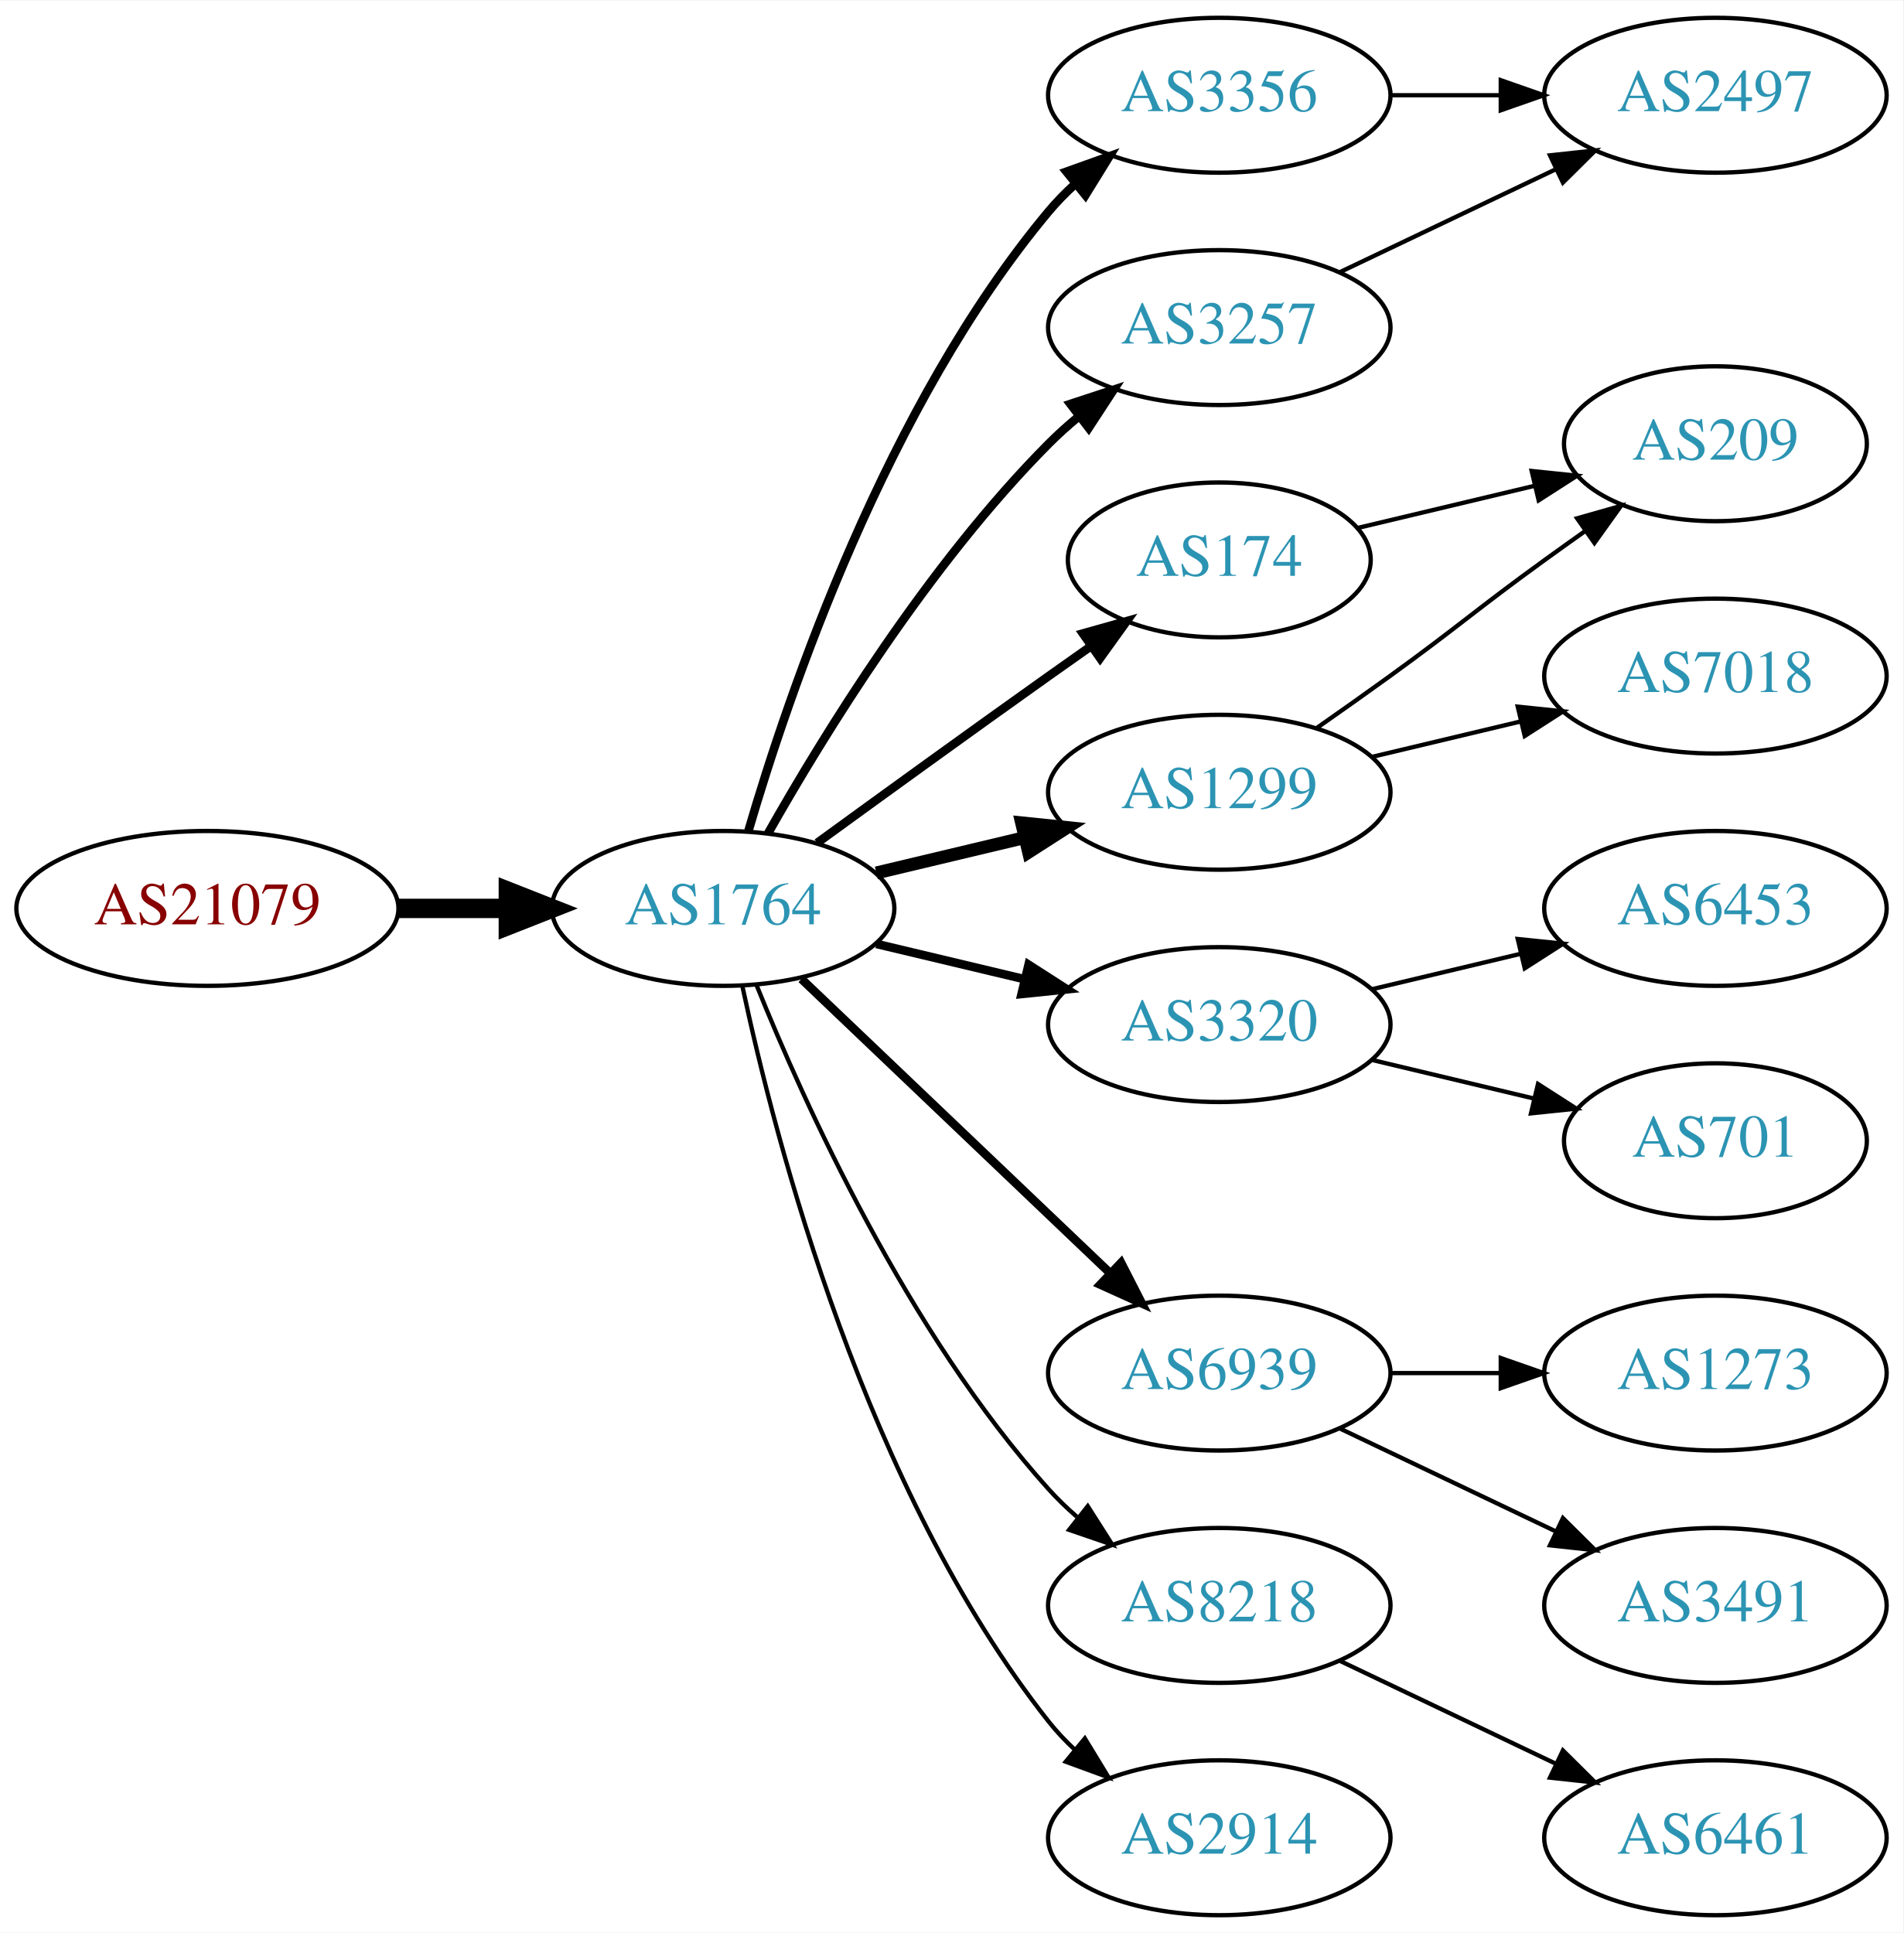
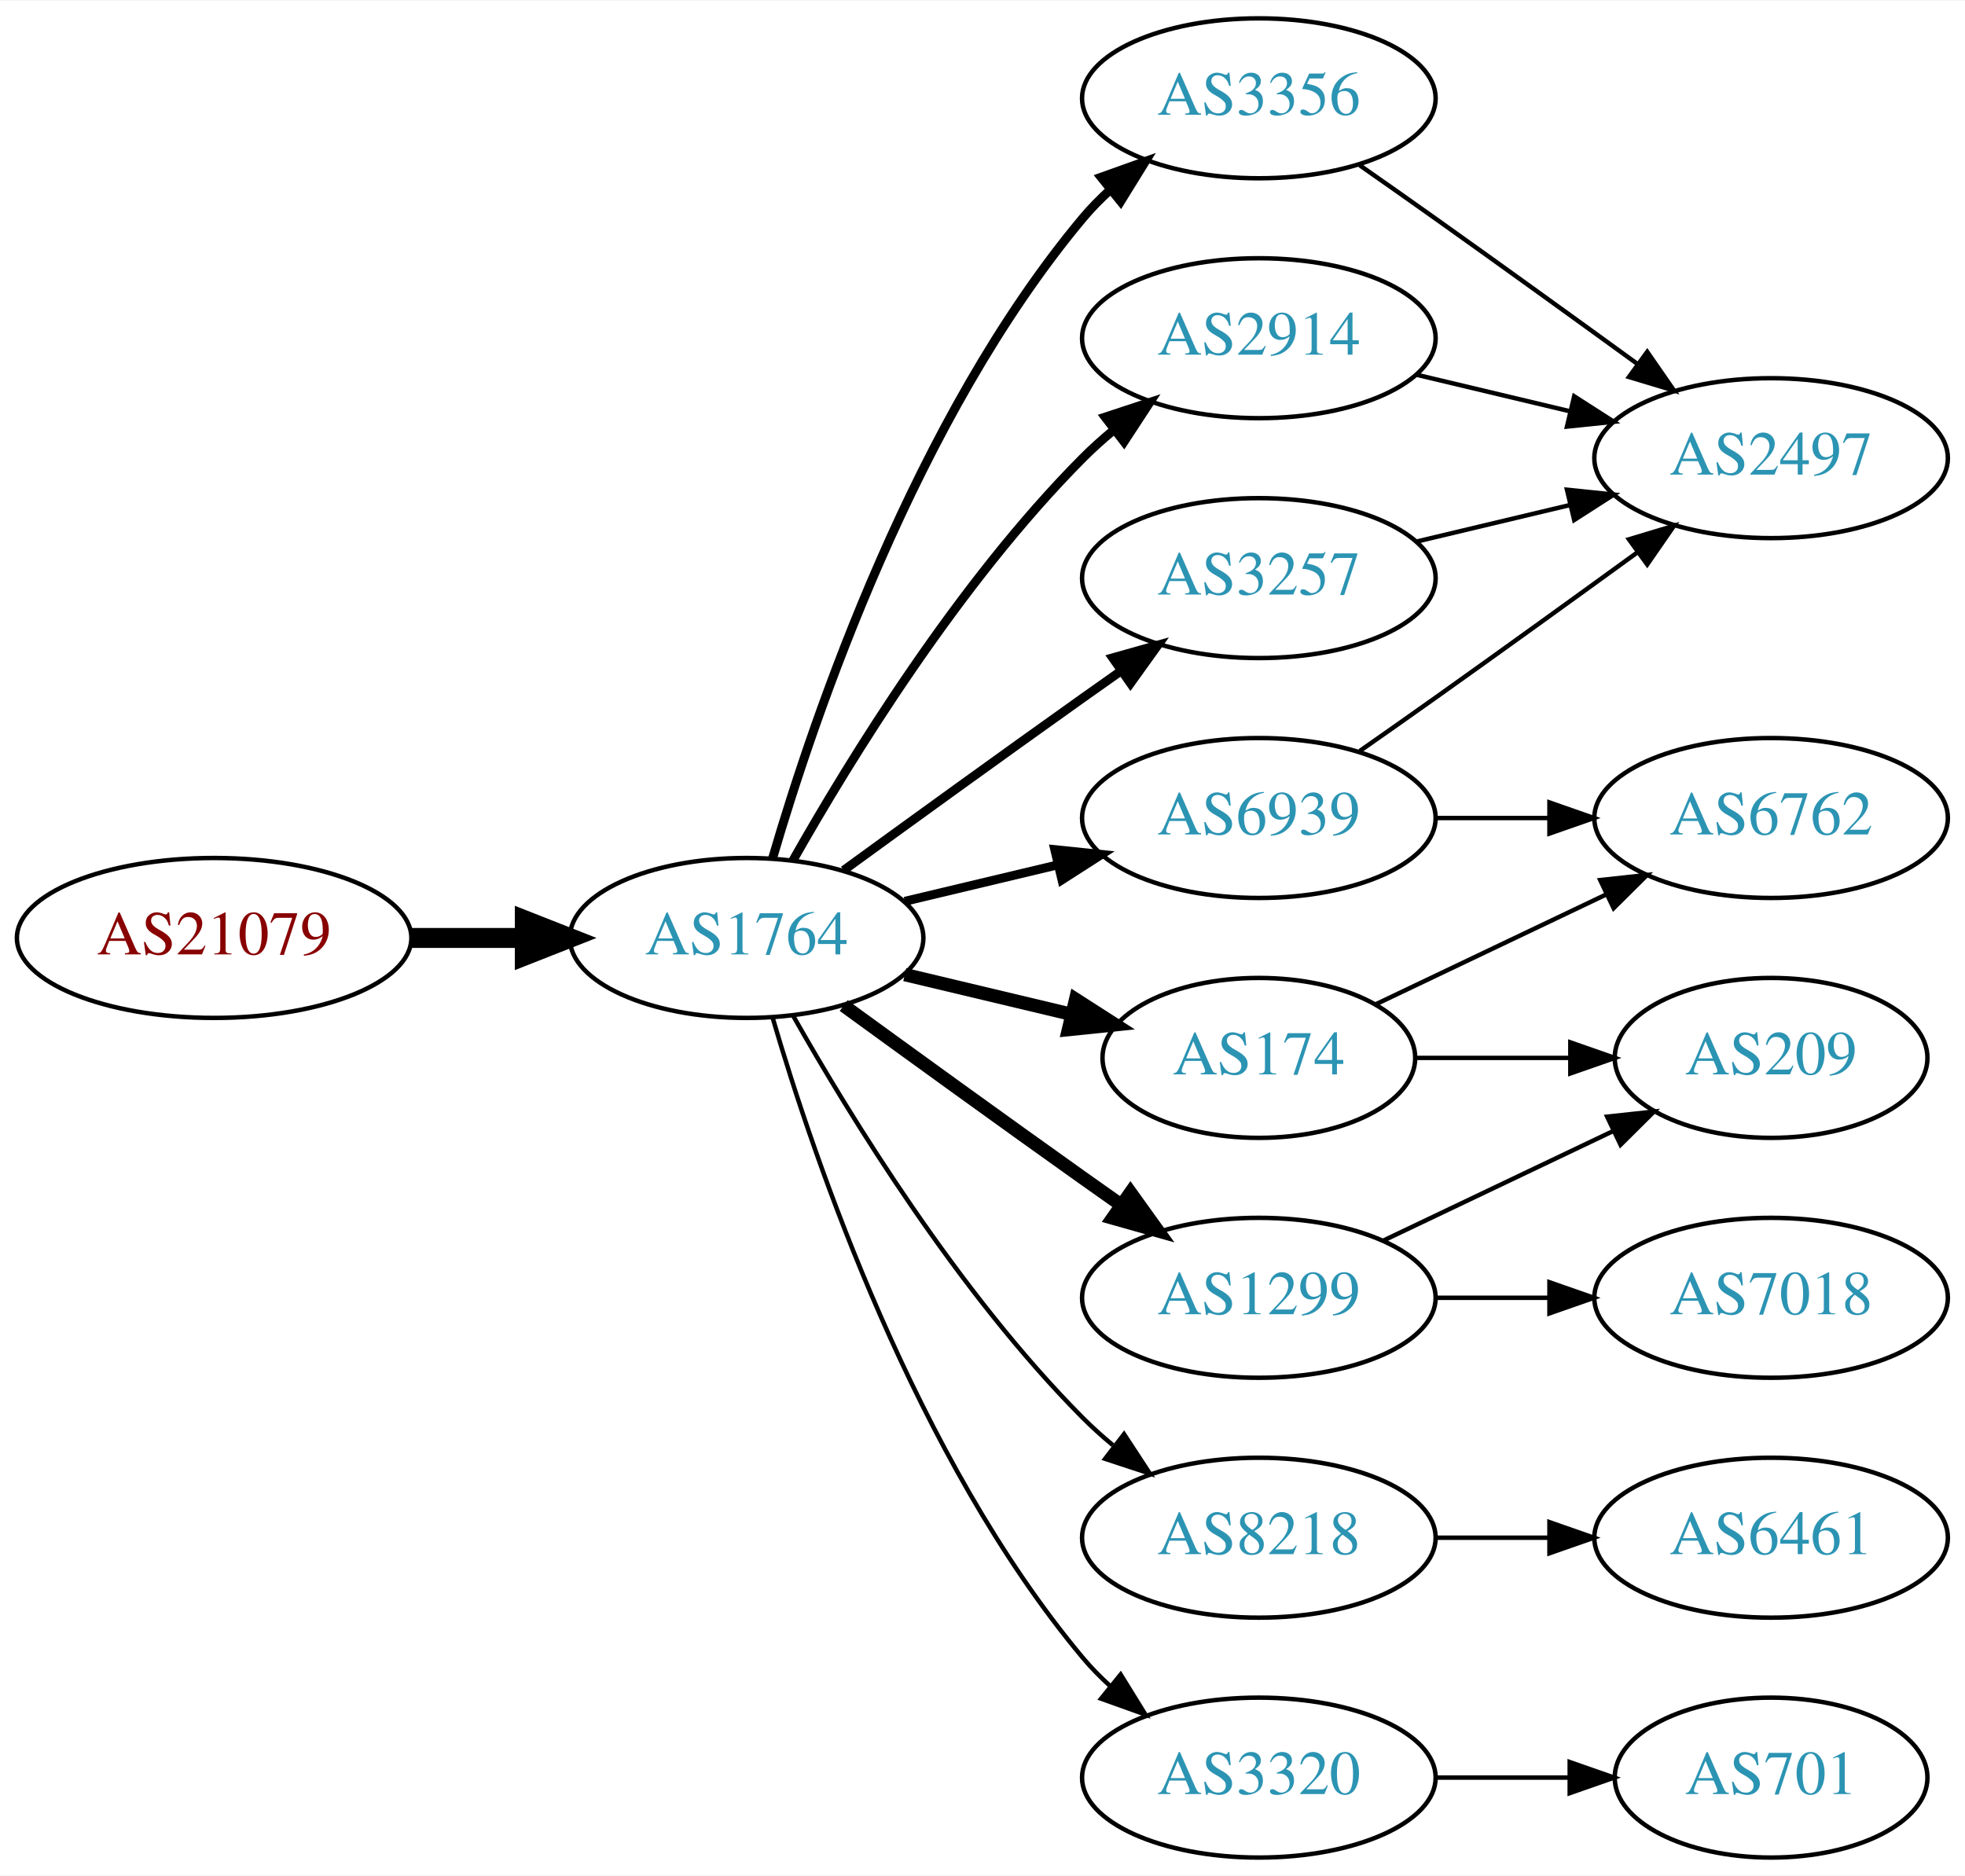
- <svg xmlns="http://www.w3.org/2000/svg" xmlns:xlink="http://www.w3.org/1999/xlink" width="442pt" height="449pt" viewBox="0.00 0.00 442.27 449.00">
-   <g id="graph0" class="graph" transform="scale(1 1) rotate(0) translate(4 445)">
-     <polygon fill="white" stroke="none" points="-4,4 -4,-445 438.271,-445 438.271,4 -4,4" />
+ <svg xmlns="http://www.w3.org/2000/svg" xmlns:xlink="http://www.w3.org/1999/xlink" width="442pt" height="422pt" viewBox="0.00 0.00 442.27 422.00">
+   <g id="graph0" class="graph" transform="scale(1 1) rotate(0) translate(4 418)">
+     <polygon fill="white" stroke="none" points="-4,4 -4,-418 438.271,-418 438.271,4 -4,4" />
    <g id="node1" class="node">
      <g id="a_node1">
        <a xlink:href="/asn/21079" xlink:title="AS21079 ~ Vienna, AT [AT]">
-           <ellipse fill="#ffffff" stroke="black" cx="44.196" cy="-234" rx="44.393" ry="18" />
-           <text text-anchor="middle" x="44.196" y="-230.3" font-family="Times,serif" font-size="14.00" fill="#880000">AS21079</text>
+           <ellipse fill="#ffffff" stroke="black" cx="44.196" cy="-207" rx="44.393" ry="18" />
+           <text text-anchor="middle" x="44.196" y="-203.3" font-family="Times,serif" font-size="14.00" fill="#880000">AS21079</text>
        </a>
      </g>
    </g>
    <g id="node2" class="node">
      <g id="a_node2">
        <a xlink:href="/asn/1764" xlink:title="AS1764 ~ NEXTLAYER-AS [AT]">
-           <ellipse fill="#ffffff" stroke="black" cx="164.039" cy="-234" rx="39.794" ry="18" />
-           <text text-anchor="middle" x="164.039" y="-230.3" font-family="Times,serif" font-size="14.00" fill="#2c94b3">AS1764</text>
+           <ellipse fill="#ffffff" stroke="black" cx="164.039" cy="-207" rx="39.794" ry="18" />
+           <text text-anchor="middle" x="164.039" y="-203.3" font-family="Times,serif" font-size="14.00" fill="#2c94b3">AS1764</text>
        </a>
      </g>
    </g>
    <g id="edge1" class="edge">
-       <path fill="none" stroke="black" stroke-width="4.5" d="M88.407,-234C96.72,-234 105.482,-234 113.965,-234" />
-       <polygon fill="black" stroke="black" stroke-width="4.5" points="114.123,-237.938 124.123,-234 114.123,-230.063 114.123,-237.938" />
+       <path fill="none" stroke="black" stroke-width="4.5" d="M88.407,-207C96.72,-207 105.482,-207 113.965,-207" />
+       <polygon fill="black" stroke="black" stroke-width="4.5" points="114.123,-210.938 124.123,-207 114.123,-203.063 114.123,-210.938" />
    </g>
    <g id="node3" class="node">
      <g id="a_node3">
-         <a xlink:href="/asn/174" xlink:title="AS174 ~ Cogent Communications [US]">
-           <ellipse fill="#ffffff" stroke="black" cx="279.332" cy="-315" rx="35.194" ry="18" />
-           <text text-anchor="middle" x="279.332" y="-311.3" font-family="Times,serif" font-size="14.00" fill="#2c94b3">AS174</text>
+         <a xlink:href="/asn/3257" xlink:title="AS3257 ~ GTT [DE]">
+           <ellipse fill="#ffffff" stroke="black" cx="279.332" cy="-288" rx="39.794" ry="18" />
+           <text text-anchor="middle" x="279.332" y="-284.3" font-family="Times,serif" font-size="14.00" fill="#2c94b3">AS3257</text>
        </a>
      </g>
    </g>
    <g id="edge2" class="edge">
-       <path fill="none" stroke="black" stroke-width="2" d="M185.887,-249.222C200.821,-260.091 221.435,-275.025 239.685,-288 242.895,-290.282 246.264,-292.661 249.619,-295.018" />
-       <polygon fill="black" stroke="black" stroke-width="2" points="247.631,-297.899 257.83,-300.77 251.647,-292.166 247.631,-297.899" />
+       <path fill="none" stroke="black" stroke-width="2" d="M185.887,-222.222C200.821,-233.091 221.435,-248.025 239.685,-261 242.506,-263.005 245.449,-265.085 248.397,-267.159" />
+       <polygon fill="black" stroke="black" stroke-width="2" points="246.424,-270.05 256.621,-272.926 250.443,-264.319 246.424,-270.05" />
    </g>
    <g id="node4" class="node">
      <g id="a_node4">
-         <a xlink:href="/asn/3356" xlink:title="AS3356 ~ Level 3 Parent, LLC [US]">
-           <ellipse fill="#ffffff" stroke="black" cx="279.332" cy="-423" rx="39.794" ry="18" />
-           <text text-anchor="middle" x="279.332" y="-419.3" font-family="Times,serif" font-size="14.00" fill="#2c94b3">AS3356</text>
+         <a xlink:href="/asn/174" xlink:title="AS174 ~ Cogent Communications [US]">
+           <ellipse fill="#ffffff" stroke="black" cx="279.332" cy="-180" rx="35.194" ry="18" />
+           <text text-anchor="middle" x="279.332" y="-176.3" font-family="Times,serif" font-size="14.00" fill="#2c94b3">AS174</text>
        </a>
      </g>
    </g>
    <g id="edge3" class="edge">
-       <path fill="none" stroke="black" stroke-width="2" d="M169.913,-252.002C179.227,-283.844 202.043,-350.981 239.685,-396 241.555,-398.237 243.654,-400.374 245.88,-402.396" />
-       <polygon fill="black" stroke="black" stroke-width="2" points="243.823,-405.234 253.799,-408.804 248.227,-399.793 243.823,-405.234" />
+       <path fill="none" stroke="black" stroke-width="3" d="M199.646,-198.752C211.44,-195.942 224.745,-192.771 237.013,-189.847" />
+       <polygon fill="black" stroke="black" stroke-width="3" points="238.101,-193.186 247.018,-187.463 236.479,-186.376 238.101,-193.186" />
    </g>
    <g id="node5" class="node">
      <g id="a_node5">
-         <a xlink:href="/asn/3257" xlink:title="AS3257 ~ GTT [DE]">
-           <ellipse fill="#ffffff" stroke="black" cx="279.332" cy="-369" rx="39.794" ry="18" />
-           <text text-anchor="middle" x="279.332" y="-365.3" font-family="Times,serif" font-size="14.00" fill="#2c94b3">AS3257</text>
+         <a xlink:href="/asn/3356" xlink:title="AS3356 ~ Level 3 Parent, LLC [US]">
+           <ellipse fill="#ffffff" stroke="black" cx="279.332" cy="-396" rx="39.794" ry="18" />
+           <text text-anchor="middle" x="279.332" y="-392.3" font-family="Times,serif" font-size="14.00" fill="#2c94b3">AS3356</text>
        </a>
      </g>
    </g>
    <g id="edge4" class="edge">
-       <path fill="none" stroke="black" stroke-width="2" d="M174.498,-251.49C187.28,-274.096 211.712,-313.886 239.685,-342 241.796,-344.121 244.092,-346.188 246.477,-348.171" />
-       <polygon fill="black" stroke="black" stroke-width="2" points="244.73,-351.242 254.793,-354.556 248.993,-345.69 244.73,-351.242" />
+       <path fill="none" stroke="black" stroke-width="2" d="M169.913,-225.002C179.227,-256.844 202.043,-323.981 239.685,-369 241.555,-371.237 243.654,-373.374 245.88,-375.396" />
+       <polygon fill="black" stroke="black" stroke-width="2" points="243.823,-378.234 253.799,-381.804 248.227,-372.793 243.823,-378.234" />
    </g>
    <g id="node6" class="node">
      <g id="a_node6">
-         <a xlink:href="/asn/3320" xlink:title="AS3320 ~ DTAG [DE]">
-           <ellipse fill="#ffffff" stroke="black" cx="279.332" cy="-207" rx="39.794" ry="18" />
-           <text text-anchor="middle" x="279.332" y="-203.3" font-family="Times,serif" font-size="14.00" fill="#2c94b3">AS3320</text>
+         <a xlink:href="/asn/8218" xlink:title="AS8218 ~ legacy Neotelecoms [FR]">
+           <ellipse fill="#ffffff" stroke="black" cx="279.332" cy="-72" rx="39.794" ry="18" />
+           <text text-anchor="middle" x="279.332" y="-68.3" font-family="Times,serif" font-size="14.00" fill="#2c94b3">AS8218</text>
        </a>
      </g>
    </g>
    <g id="edge5" class="edge">
-       <path fill="none" stroke="black" stroke-width="2" d="M199.646,-225.752C210.517,-223.162 222.671,-220.265 234.114,-217.538" />
-       <polygon fill="black" stroke="black" stroke-width="2" points="235.02,-220.92 243.936,-215.197 233.397,-214.111 235.02,-220.92" />
+       <path fill="none" stroke="black" d="M174.498,-189.51C187.28,-166.904 211.712,-127.114 239.685,-99 241.796,-96.879 244.092,-94.812 246.477,-92.829" />
+       <polygon fill="black" stroke="black" points="248.993,-95.31 254.793,-86.444 244.73,-89.758 248.993,-95.31" />
    </g>
    <g id="node7" class="node">
      <g id="a_node7">
        <a xlink:href="/asn/1299" xlink:title="AS1299 ~ Telia Carrier [EU]">
-           <ellipse fill="#ffffff" stroke="black" cx="279.332" cy="-261" rx="39.794" ry="18" />
-           <text text-anchor="middle" x="279.332" y="-257.3" font-family="Times,serif" font-size="14.00" fill="#2c94b3">AS1299</text>
+           <ellipse fill="#ffffff" stroke="black" cx="279.332" cy="-126" rx="39.794" ry="18" />
+           <text text-anchor="middle" x="279.332" y="-122.3" font-family="Times,serif" font-size="14.00" fill="#2c94b3">AS1299</text>
        </a>
      </g>
    </g>
    <g id="edge6" class="edge">
-       <path fill="none" stroke="black" stroke-width="3" d="M199.646,-242.248C210.517,-244.838 222.671,-247.735 234.114,-250.462" />
-       <polygon fill="black" stroke="black" stroke-width="3" points="233.397,-253.889 243.936,-252.803 235.02,-247.08 233.397,-253.889" />
+       <path fill="none" stroke="black" stroke-width="3" d="M185.887,-191.778C200.821,-180.909 221.435,-165.975 239.685,-153 242.506,-150.995 245.449,-148.915 248.397,-146.841" />
+       <polygon fill="black" stroke="black" stroke-width="3" points="250.443,-149.681 256.621,-141.074 246.424,-143.95 250.443,-149.681" />
    </g>
    <g id="node8" class="node">
      <g id="a_node8">
        <a xlink:href="/asn/6939" xlink:title="AS6939 ~ Hurricane Electric LLC [US]">
-           <ellipse fill="#ffffff" stroke="black" cx="279.332" cy="-126" rx="39.794" ry="18" />
-           <text text-anchor="middle" x="279.332" y="-122.3" font-family="Times,serif" font-size="14.00" fill="#2c94b3">AS6939</text>
+           <ellipse fill="#ffffff" stroke="black" cx="279.332" cy="-234" rx="39.794" ry="18" />
+           <text text-anchor="middle" x="279.332" y="-230.3" font-family="Times,serif" font-size="14.00" fill="#2c94b3">AS6939</text>
        </a>
      </g>
    </g>
    <g id="edge7" class="edge">
-       <path fill="none" stroke="black" stroke-width="2" d="M182.245,-217.597C201.321,-199.413 232.241,-169.937 253.838,-149.349" />
-       <polygon fill="black" stroke="black" stroke-width="2" points="256.511,-151.637 261.334,-142.203 251.681,-146.57 256.511,-151.637" />
+       <path fill="none" stroke="black" stroke-width="2" d="M199.646,-215.248C210.517,-217.838 222.671,-220.735 234.114,-223.462" />
+       <polygon fill="black" stroke="black" stroke-width="2" points="233.397,-226.889 243.936,-225.803 235.02,-220.08 233.397,-226.889" />
    </g>
    <g id="node9" class="node">
      <g id="a_node9">
-         <a xlink:href="/asn/8218" xlink:title="AS8218 ~ legacy Neotelecoms [FR]">
-           <ellipse fill="#ffffff" stroke="black" cx="279.332" cy="-72" rx="39.794" ry="18" />
-           <text text-anchor="middle" x="279.332" y="-68.3" font-family="Times,serif" font-size="14.00" fill="#2c94b3">AS8218</text>
+         <a xlink:href="/asn/2914" xlink:title="AS2914 ~ NTT America, Inc. [US]">
+           <ellipse fill="#ffffff" stroke="black" cx="279.332" cy="-342" rx="39.794" ry="18" />
+           <text text-anchor="middle" x="279.332" y="-338.3" font-family="Times,serif" font-size="14.00" fill="#2c94b3">AS2914</text>
        </a>
      </g>
    </g>
    <g id="edge8" class="edge">
-       <path fill="none" stroke="black" d="M171.786,-216.213C182.837,-188.757 206.891,-135.422 239.685,-99 241.688,-96.776 243.906,-94.637 246.239,-92.603" />
-       <polygon fill="black" stroke="black" points="248.769,-95.065 254.458,-86.127 244.437,-89.567 248.769,-95.065" />
+       <path fill="none" stroke="black" stroke-width="2" d="M174.498,-224.49C187.28,-247.096 211.712,-286.886 239.685,-315 241.796,-317.121 244.092,-319.188 246.477,-321.171" />
+       <polygon fill="black" stroke="black" stroke-width="2" points="244.73,-324.242 254.793,-327.556 248.993,-318.69 244.73,-324.242" />
    </g>
    <g id="node10" class="node">
      <g id="a_node10">
-         <a xlink:href="/asn/2914" xlink:title="AS2914 ~ NTT America, Inc. [US]">
+         <a xlink:href="/asn/3320" xlink:title="AS3320 ~ DTAG [DE]">
          <ellipse fill="#ffffff" stroke="black" cx="279.332" cy="-18" rx="39.794" ry="18" />
-           <text text-anchor="middle" x="279.332" y="-14.3" font-family="Times,serif" font-size="14.00" fill="#2c94b3">AS2914</text>
+           <text text-anchor="middle" x="279.332" y="-14.3" font-family="Times,serif" font-size="14.00" fill="#2c94b3">AS3320</text>
        </a>
      </g>
    </g>
    <g id="edge9" class="edge">
-       <path fill="none" stroke="black" d="M168.529,-215.84C176.16,-179.97 197.152,-98.845 239.685,-45 241.493,-42.712 243.545,-40.538 245.74,-38.49" />
-       <polygon fill="black" stroke="black" points="248.094,-41.086 253.6,-32.034 243.651,-35.677 248.094,-41.086" />
-     </g>
-     <g id="node18" class="node">
-       <g id="a_node18">
-         <a xlink:href="/asn/209" xlink:title="AS209 ~ CenturyLink Communications, LLC [US]">
-           <ellipse fill="#ffffff" stroke="black" cx="394.625" cy="-342" rx="35.194" ry="18" />
-           <text text-anchor="middle" x="394.625" y="-338.3" font-family="Times,serif" font-size="14.00" fill="#2c94b3">AS209</text>
-         </a>
-       </g>
-     </g>
-     <g id="edge19" class="edge">
-       <path fill="none" stroke="black" d="M311.589,-322.449C324.22,-325.459 338.974,-328.976 352.46,-332.19" />
-       <polygon fill="black" stroke="black" points="351.93,-335.661 362.469,-334.575 353.553,-328.852 351.93,-335.661" />
+       <path fill="none" stroke="black" d="M169.913,-188.998C179.227,-157.156 202.043,-90.019 239.685,-45 241.555,-42.763 243.654,-40.626 245.88,-38.604" />
+       <polygon fill="black" stroke="black" points="248.227,-41.208 253.799,-32.196 243.823,-35.766 248.227,-41.208" />
    </g>
    <g id="node11" class="node">
      <g id="a_node11">
        <a xlink:href="/asn/2497" xlink:title="AS2497 ~ Internet Initiative Japan Inc. [JP]">
-           <ellipse fill="#ffffff" stroke="black" cx="394.625" cy="-423" rx="39.794" ry="18" />
-           <text text-anchor="middle" x="394.625" y="-419.3" font-family="Times,serif" font-size="14.00" fill="#2c94b3">AS2497</text>
+           <ellipse fill="#ffffff" stroke="black" cx="394.625" cy="-315" rx="39.794" ry="18" />
+           <text text-anchor="middle" x="394.625" y="-311.3" font-family="Times,serif" font-size="14.00" fill="#2c94b3">AS2497</text>
+         </a>
+       </g>
+     </g>
+     <g id="edge20" class="edge">
+       <path fill="none" stroke="black" d="M314.939,-296.248C325.81,-298.838 337.964,-301.735 349.407,-304.462" />
+       <polygon fill="black" stroke="black" points="348.69,-307.889 359.229,-306.803 350.313,-301.08 348.69,-307.889" />
+     </g>
+     <g id="node13" class="node">
+       <g id="a_node13">
+         <a xlink:href="/asn/209" xlink:title="AS209 ~ CenturyLink Communications, LLC [US]">
+           <ellipse fill="#ffffff" stroke="black" cx="394.625" cy="-180" rx="35.194" ry="18" />
+           <text text-anchor="middle" x="394.625" y="-176.3" font-family="Times,serif" font-size="14.00" fill="#2c94b3">AS209</text>
+         </a>
+       </g>
+     </g>
+     <g id="edge14" class="edge">
+       <path fill="none" stroke="black" d="M314.631,-180C325.501,-180 337.678,-180 349.156,-180" />
+       <polygon fill="black" stroke="black" points="349.442,-183.5 359.442,-180 349.442,-176.5 349.442,-183.5" />
+     </g>
+     <g id="node15" class="node">
+       <g id="a_node15">
+         <a xlink:href="/asn/6762" xlink:title="AS6762 ~ TELECOM ITALIA SPARKLE S.p.A. [IT]">
+           <ellipse fill="#ffffff" stroke="black" cx="394.625" cy="-234" rx="39.794" ry="18" />
+           <text text-anchor="middle" x="394.625" y="-230.3" font-family="Times,serif" font-size="14.00" fill="#2c94b3">AS6762</text>
        </a>
      </g>
    </g>
    <g id="edge15" class="edge">
-       <path fill="none" stroke="black" d="M319.004,-423C327.207,-423 335.971,-423 344.503,-423" />
-       <polygon fill="black" stroke="black" points="344.742,-426.5 354.742,-423 344.742,-419.5 344.742,-426.5" />
+       <path fill="none" stroke="black" d="M305.757,-192.119C321.059,-199.413 340.783,-208.814 357.665,-216.86" />
+       <polygon fill="black" stroke="black" points="356.172,-220.026 366.705,-221.169 359.184,-213.707 356.172,-220.026" />
    </g>
    <g id="edge10" class="edge">
-       <path fill="none" stroke="black" d="M307.468,-381.934C322.462,-389.081 341.283,-398.052 357.506,-405.785" />
-       <polygon fill="black" stroke="black" points="356.177,-409.028 366.71,-410.171 359.188,-402.709 356.177,-409.028" />
+       <path fill="none" stroke="black" d="M302.042,-380.926C307.577,-377.057 313.508,-372.889 318.978,-369 334.092,-358.255 350.826,-346.167 364.613,-336.156" />
+       <polygon fill="black" stroke="black" points="366.746,-338.933 372.776,-330.222 362.63,-333.271 366.746,-338.933" />
    </g>
    <g id="node12" class="node">
      <g id="a_node12">
-         <a xlink:href="/asn/6453" xlink:title="AS6453 ~ TATA COMMUNICATIONS (AMERICA) INC [US]">
-           <ellipse fill="#ffffff" stroke="black" cx="394.625" cy="-234" rx="39.794" ry="18" />
-           <text text-anchor="middle" x="394.625" y="-230.3" font-family="Times,serif" font-size="14.00" fill="#2c94b3">AS6453</text>
+         <a xlink:href="/asn/6461" xlink:title="AS6461 ~ Zayo Bandwidth [US]">
+           <ellipse fill="#ffffff" stroke="black" cx="394.625" cy="-72" rx="39.794" ry="18" />
+           <text text-anchor="middle" x="394.625" y="-68.3" font-family="Times,serif" font-size="14.00" fill="#2c94b3">AS6461</text>
        </a>
      </g>
    </g>
    <g id="edge11" class="edge">
-       <path fill="none" stroke="black" d="M314.939,-215.248C325.81,-217.838 337.964,-220.735 349.407,-223.462" />
-       <polygon fill="black" stroke="black" points="348.69,-226.889 359.229,-225.803 350.313,-220.08 348.69,-226.889" />
-     </g>
-     <g id="node13" class="node">
-       <g id="a_node13">
-         <a xlink:href="/asn/701" xlink:title="AS701 ~ UUNET [US]">
-           <ellipse fill="#ffffff" stroke="black" cx="394.625" cy="-180" rx="35.194" ry="18" />
-           <text text-anchor="middle" x="394.625" y="-176.3" font-family="Times,serif" font-size="14.00" fill="#2c94b3">AS701</text>
-         </a>
-       </g>
+       <path fill="none" stroke="black" d="M319.004,-72C327.207,-72 335.971,-72 344.503,-72" />
+       <polygon fill="black" stroke="black" points="344.742,-75.5 354.742,-72 344.742,-68.5 344.742,-75.5" />
    </g>
    <g id="edge12" class="edge">
-       <path fill="none" stroke="black" d="M314.939,-198.752C326.733,-195.942 340.038,-192.771 352.306,-189.847" />
-       <polygon fill="black" stroke="black" points="353.394,-193.186 362.311,-187.463 351.772,-186.376 353.394,-193.186" />
-     </g>
-     <g id="node17" class="node">
-       <g id="a_node17">
-         <a xlink:href="/asn/7018" xlink:title="AS7018 ~ AT&amp;T Services, Inc. [US]">
-           <ellipse fill="#ffffff" stroke="black" cx="394.625" cy="-288" rx="39.794" ry="18" />
-           <text text-anchor="middle" x="394.625" y="-284.3" font-family="Times,serif" font-size="14.00" fill="#2c94b3">AS7018</text>
-         </a>
-       </g>
-     </g>
-     <g id="edge17" class="edge">
-       <path fill="none" stroke="black" d="M314.939,-269.248C325.81,-271.838 337.964,-274.735 349.407,-277.462" />
-       <polygon fill="black" stroke="black" points="348.69,-280.889 359.229,-279.803 350.313,-274.08 348.69,-280.889" />
-     </g>
-     <g id="edge18" class="edge">
-       <path fill="none" stroke="black" d="M302.089,-276.009C307.623,-279.879 313.542,-284.064 318.978,-288 335.178,-299.729 338.778,-303.271 354.978,-315 358.007,-317.193 361.186,-319.463 364.364,-321.713" />
-       <polygon fill="black" stroke="black" points="362.481,-324.667 372.675,-327.555 366.506,-318.941 362.481,-324.667" />
+       <path fill="none" stroke="black" d="M307.468,-138.934C322.9,-146.29 342.385,-155.577 358.92,-163.459" />
+       <polygon fill="black" stroke="black" points="357.729,-166.768 368.262,-167.911 360.741,-160.449 357.729,-166.768" />
    </g>
    <g id="node14" class="node">
      <g id="a_node14">
-         <a xlink:href="/asn/1273" xlink:title="AS1273 ~ Vodafone Group PLC [EU]">
+         <a xlink:href="/asn/7018" xlink:title="AS7018 ~ AT&amp;T Services, Inc. [US]">
          <ellipse fill="#ffffff" stroke="black" cx="394.625" cy="-126" rx="39.794" ry="18" />
-           <text text-anchor="middle" x="394.625" y="-122.3" font-family="Times,serif" font-size="14.00" fill="#2c94b3">AS1273</text>
+           <text text-anchor="middle" x="394.625" y="-122.3" font-family="Times,serif" font-size="14.00" fill="#2c94b3">AS7018</text>
        </a>
      </g>
    </g>
    <g id="edge13" class="edge">
      <path fill="none" stroke="black" d="M319.004,-126C327.207,-126 335.971,-126 344.503,-126" />
      <polygon fill="black" stroke="black" points="344.742,-129.5 354.742,-126 344.742,-122.5 344.742,-129.5" />
    </g>
-     <g id="node15" class="node">
-       <g id="a_node15">
-         <a xlink:href="/asn/3491" xlink:title="AS3491 ~ PCCW Global, Inc. [US]">
-           <ellipse fill="#ffffff" stroke="black" cx="394.625" cy="-72" rx="39.794" ry="18" />
-           <text text-anchor="middle" x="394.625" y="-68.3" font-family="Times,serif" font-size="14.00" fill="#2c94b3">AS3491</text>
-         </a>
-       </g>
-     </g>
-     <g id="edge14" class="edge">
-       <path fill="none" stroke="black" d="M307.468,-113.066C322.462,-105.919 341.283,-96.948 357.506,-89.215" />
-       <polygon fill="black" stroke="black" points="359.188,-92.291 366.71,-84.829 356.177,-85.972 359.188,-92.291" />
+     <g id="edge16" class="edge">
+       <path fill="none" stroke="black" d="M302.042,-249.074C307.577,-252.943 313.508,-257.111 318.978,-261 334.092,-271.745 350.826,-283.833 364.613,-293.844" />
+       <polygon fill="black" stroke="black" points="362.63,-296.729 372.776,-299.778 366.746,-291.067 362.63,-296.729" />
+     </g>
+     <g id="edge17" class="edge">
+       <path fill="none" stroke="black" d="M319.004,-234C327.207,-234 335.971,-234 344.503,-234" />
+       <polygon fill="black" stroke="black" points="344.742,-237.5 354.742,-234 344.742,-230.5 344.742,-237.5" />
+     </g>
+     <g id="edge18" class="edge">
+       <path fill="none" stroke="black" d="M314.939,-333.752C325.81,-331.162 337.964,-328.265 349.407,-325.538" />
+       <polygon fill="black" stroke="black" points="350.313,-328.92 359.229,-323.197 348.69,-322.111 350.313,-328.92" />
    </g>
    <g id="node16" class="node">
      <g id="a_node16">
-         <a xlink:href="/asn/6461" xlink:title="AS6461 ~ Zayo Bandwidth [US]">
-           <ellipse fill="#ffffff" stroke="black" cx="394.625" cy="-18" rx="39.794" ry="18" />
-           <text text-anchor="middle" x="394.625" y="-14.3" font-family="Times,serif" font-size="14.00" fill="#2c94b3">AS6461</text>
-         </a>
-       </g>
-     </g>
-     <g id="edge16" class="edge">
-       <path fill="none" stroke="black" d="M307.468,-59.066C322.462,-51.919 341.283,-42.948 357.506,-35.215" />
-       <polygon fill="black" stroke="black" points="359.188,-38.291 366.71,-30.829 356.177,-31.972 359.188,-38.291" />
+         <a xlink:href="/asn/701" xlink:title="AS701 ~ UUNET [US]">
+           <ellipse fill="#ffffff" stroke="black" cx="394.625" cy="-18" rx="35.194" ry="18" />
+           <text text-anchor="middle" x="394.625" y="-14.3" font-family="Times,serif" font-size="14.00" fill="#2c94b3">AS701</text>
+         </a>
+       </g>
+     </g>
+     <g id="edge19" class="edge">
+       <path fill="none" stroke="black" d="M319.004,-18C328.709,-18 339.2,-18 349.163,-18" />
+       <polygon fill="black" stroke="black" points="349.299,-21.5 359.299,-18 349.299,-14.5 349.299,-21.5" />
    </g>
  </g>
</svg>
